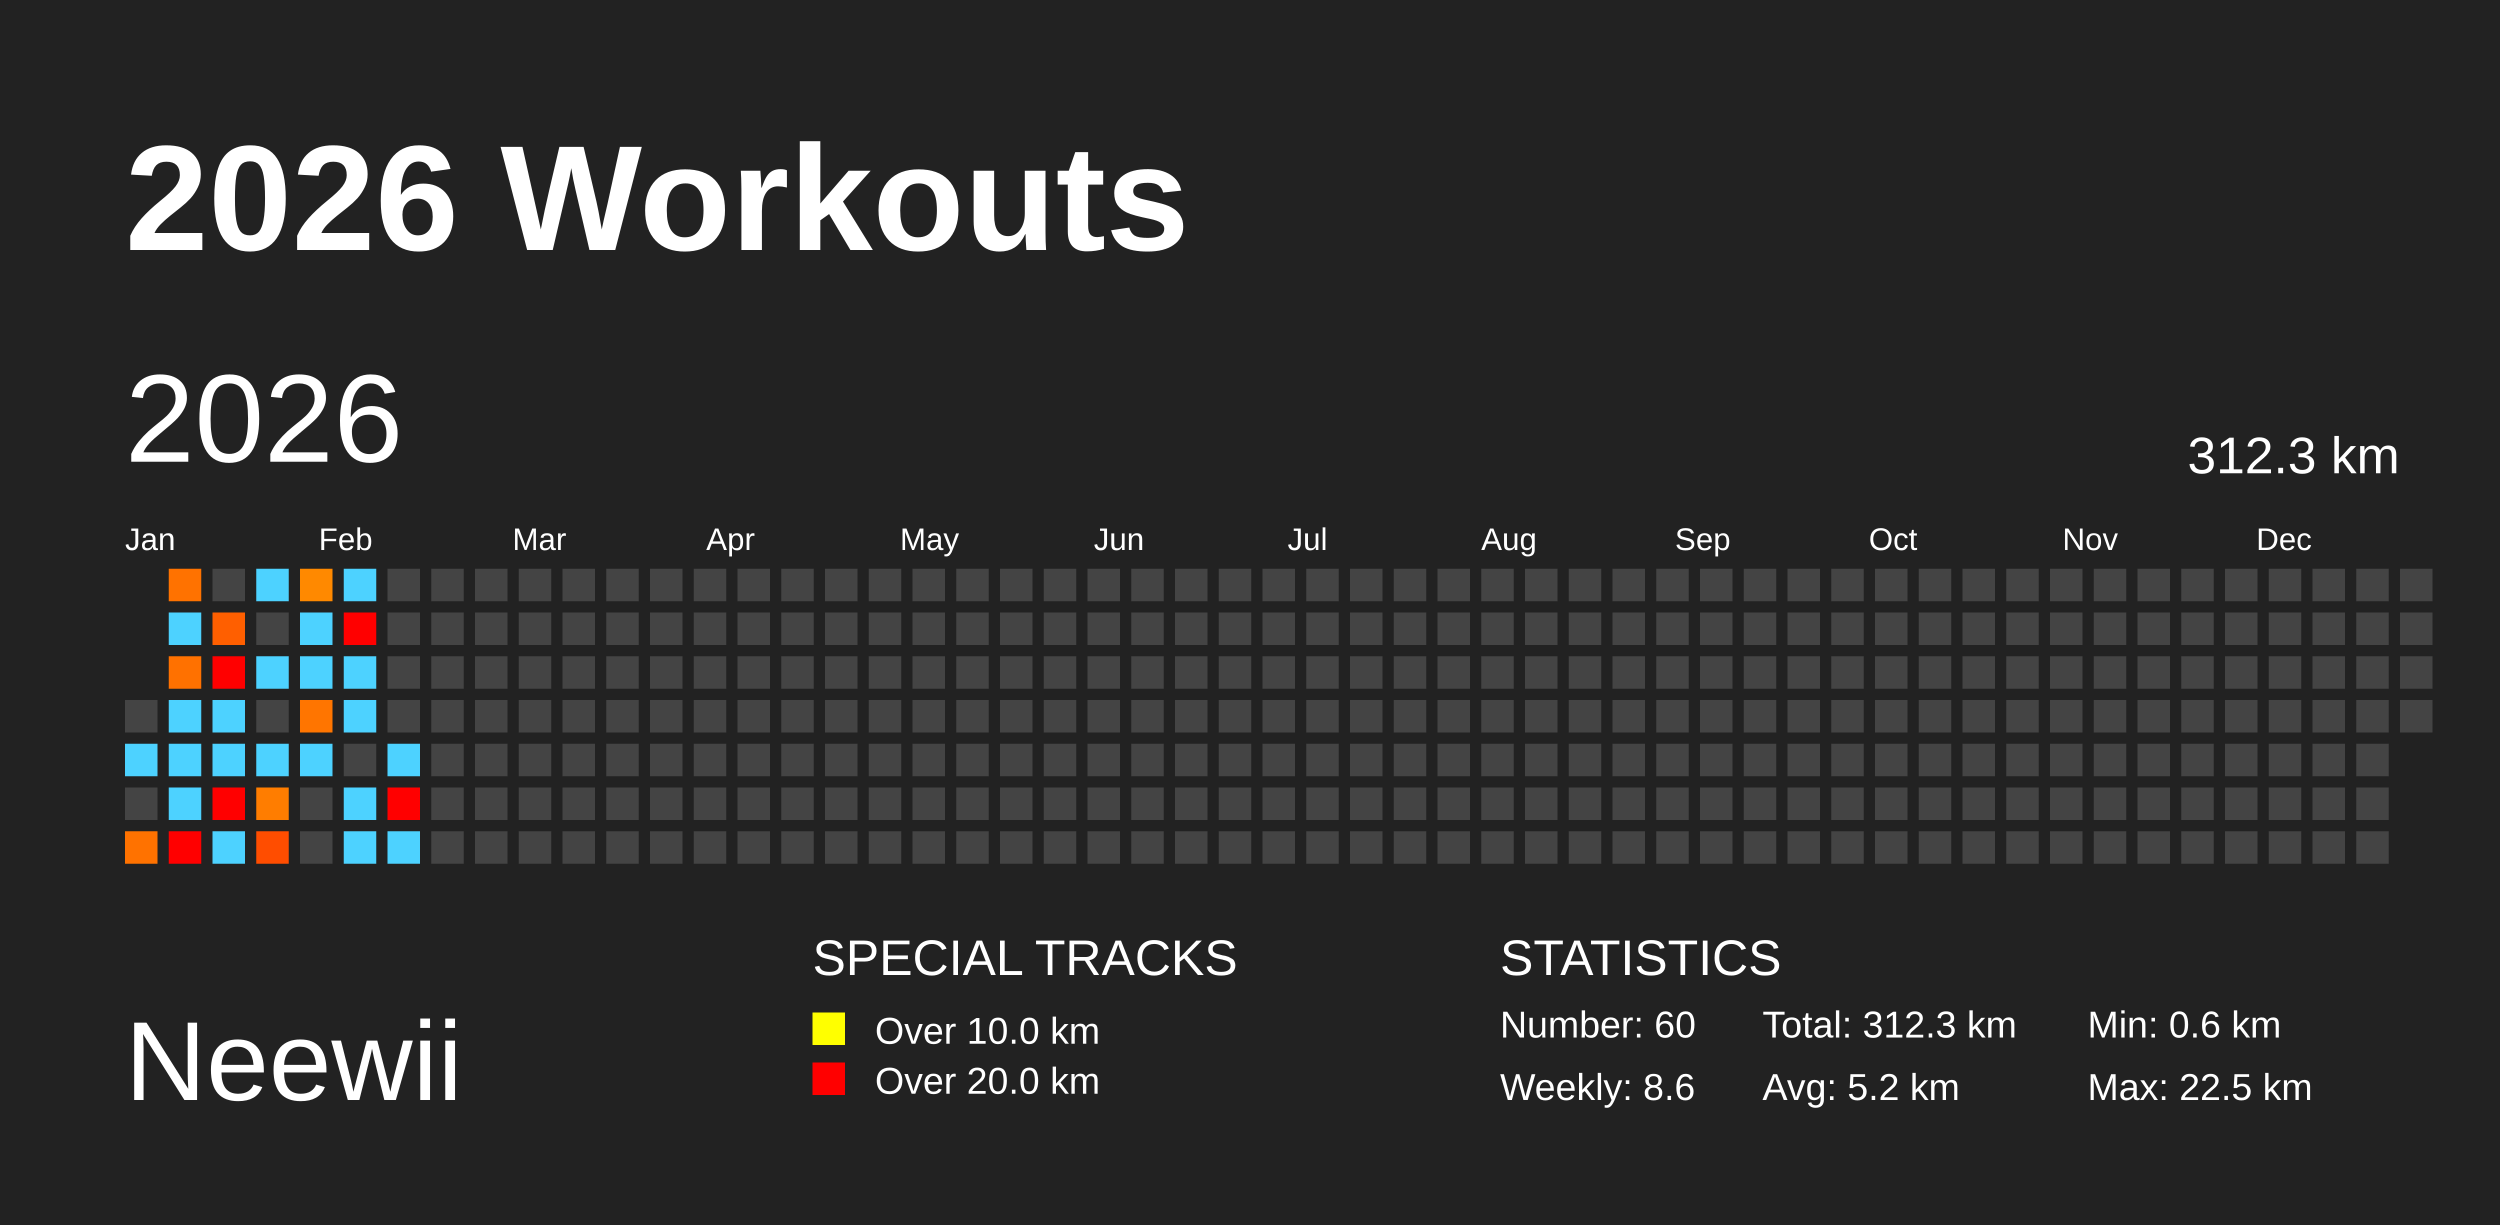
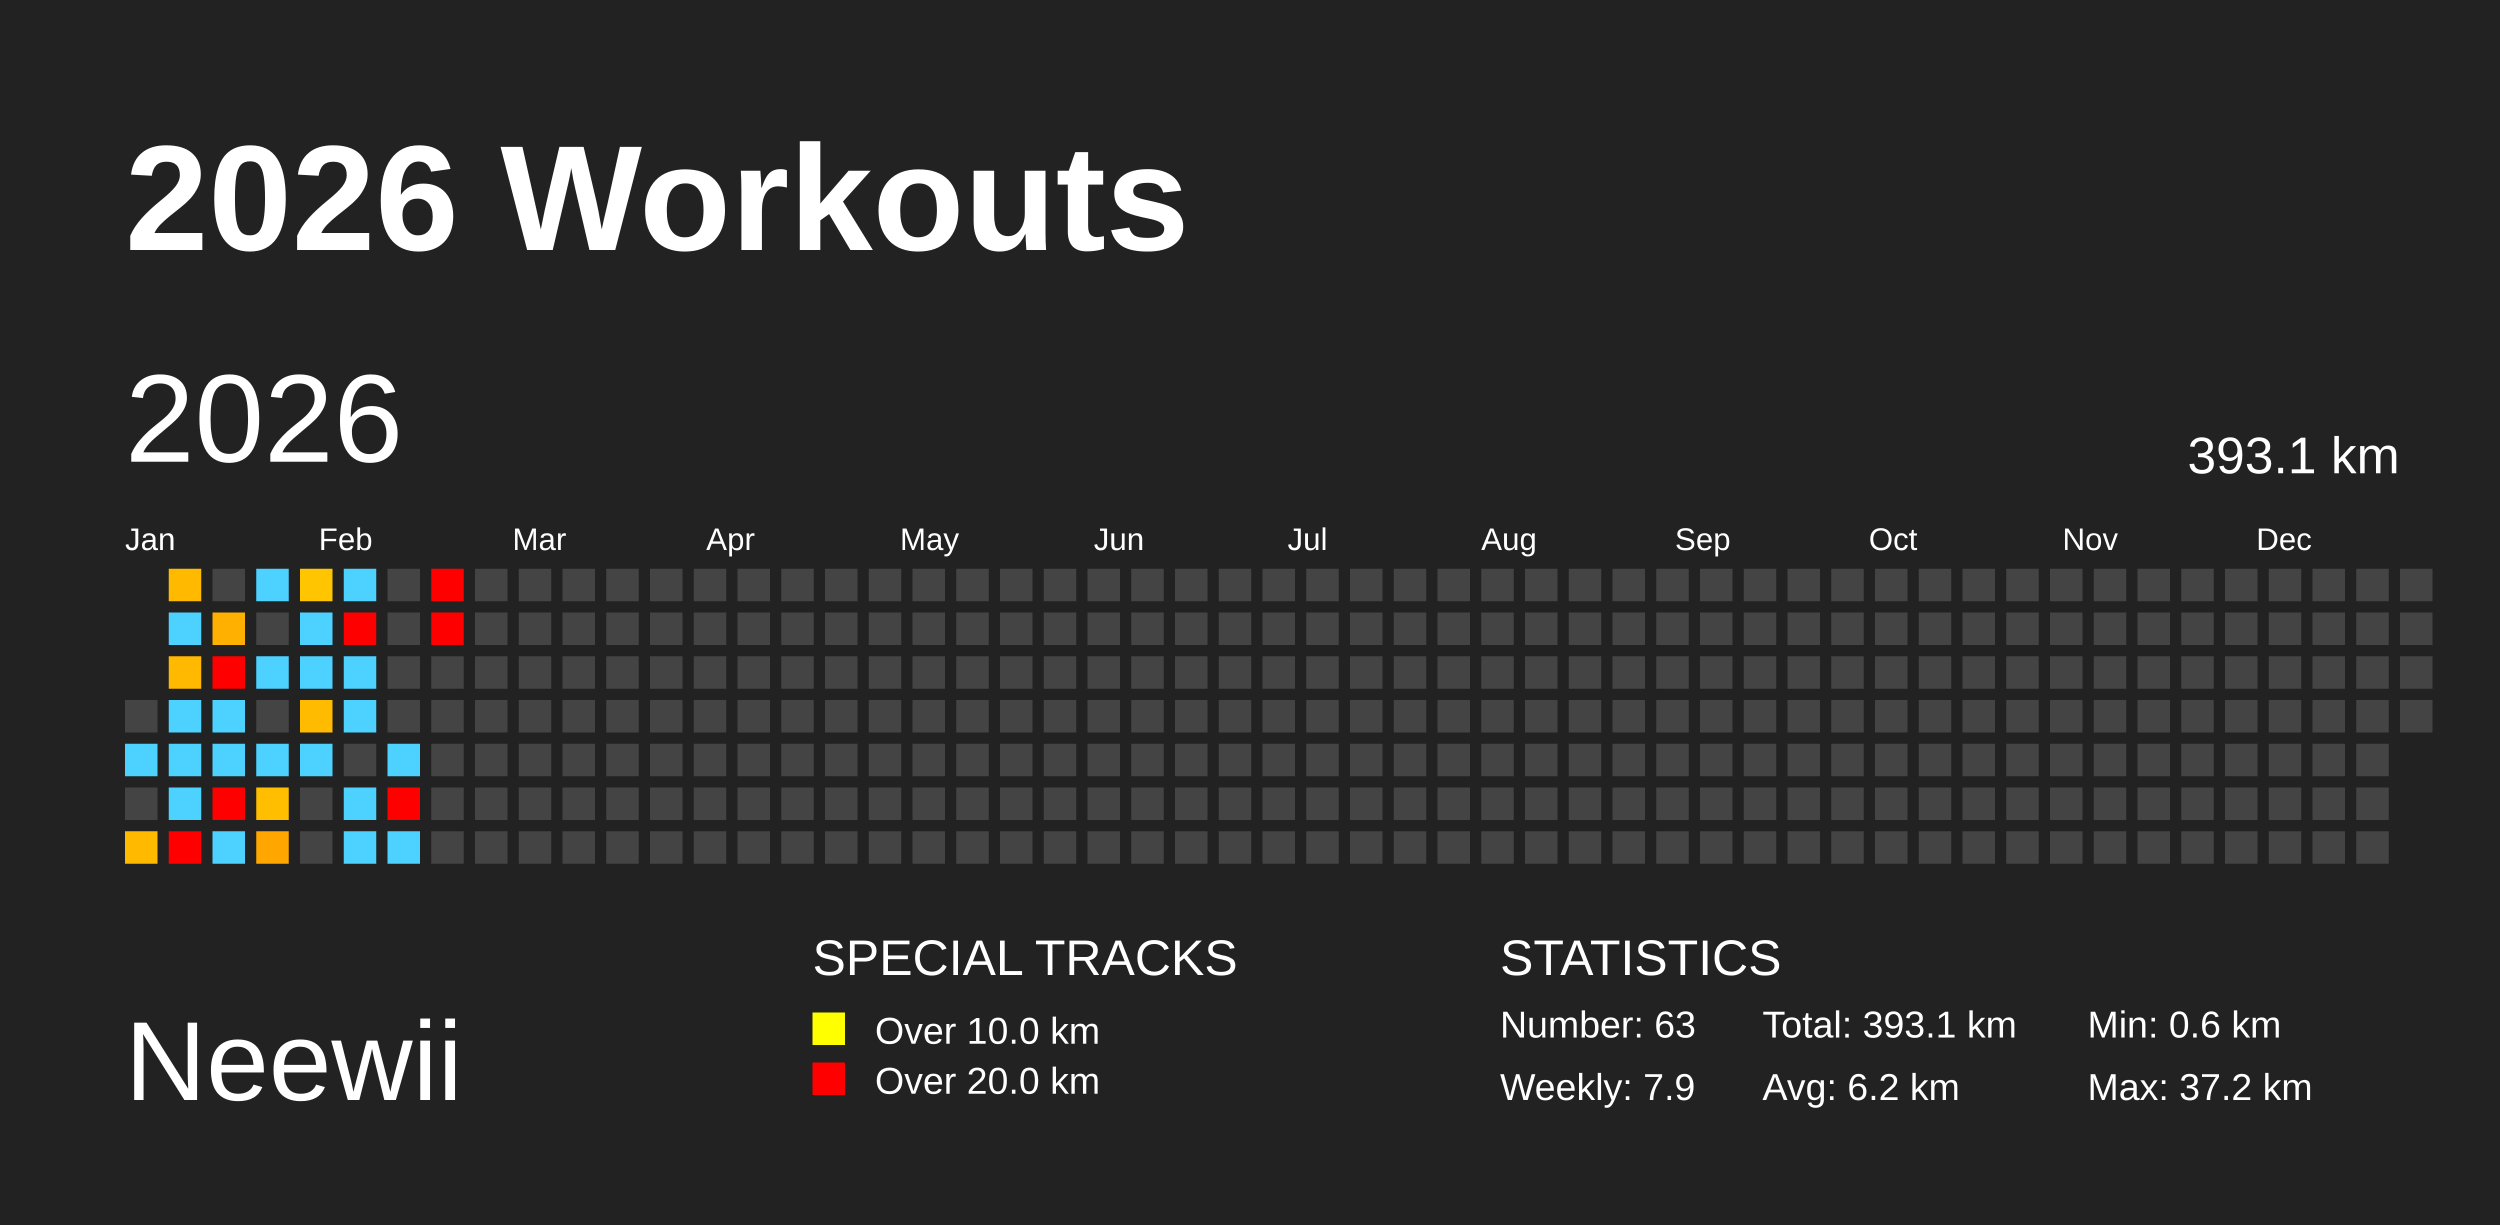
<svg xmlns="http://www.w3.org/2000/svg" baseProfile="full" height="98mm" version="1.1" viewBox="0,0,200,98" width="200mm">
  <defs />
  <rect fill="#222222" height="98" width="200" x="0" y="0" />
  <text fill="#FFFFFF" style="font-size:12px; font-family:Arial; font-weight:bold;" x="10" y="20">2026 Workouts</text>
  <text fill="#FFFFFF" style="font-size:9px; font-family:Arial" x="10" y="88">Neewii</text>
  <text fill="#FFFFFF" style="font-size:4px; font-family:Arial" x="65" y="78">SPECIAL TRACKS</text>
  <rect fill="yellow" height="2.6" width="2.6" x="65" y="81" />
  <text fill="#FFFFFF" style="font-size:3px; font-family:Arial" x="70" y="83.5">Over 10.0 km</text>
  <rect fill="red" height="2.6" width="2.6" x="65" y="85" />
  <text fill="#FFFFFF" style="font-size:3px; font-family:Arial" x="70" y="87.5">Over 20.0 km</text>
  <text fill="#FFFFFF" style="font-size:4px; font-family:Arial" x="120" y="78">STATISTICS</text>
-   <text fill="#FFFFFF" style="font-size:3px; font-family:Arial" x="120" y="83">Number: 60</text>
-   <text fill="#FFFFFF" style="font-size:3px; font-family:Arial" x="120" y="88">Weekly: 8.6</text>
-   <text fill="#FFFFFF" style="font-size:3px; font-family:Arial" x="141" y="83">Total: 312.3 km</text>
-   <text fill="#FFFFFF" style="font-size:3px; font-family:Arial" x="141" y="88">Avg: 5.2 km</text>
+   <text fill="#FFFFFF" style="font-size:3px; font-family:Arial" x="120" y="83">Number: 63</text>
+   <text fill="#FFFFFF" style="font-size:3px; font-family:Arial" x="120" y="88">Weekly: 7.9</text>
+   <text fill="#FFFFFF" style="font-size:3px; font-family:Arial" x="141" y="83">Total: 393.1 km</text>
+   <text fill="#FFFFFF" style="font-size:3px; font-family:Arial" x="141" y="88">Avg: 6.2 km</text>
  <text fill="#FFFFFF" style="font-size:3px; font-family:Arial" x="167" y="83">Min: 0.6 km</text>
-   <text fill="#FFFFFF" style="font-size:3px; font-family:Arial" x="167" y="88">Max: 22.5 km</text>
+   <text fill="#FFFFFF" style="font-size:3px; font-family:Arial" x="167" y="88">Max: 37.2 km</text>
  <text dominant-baseline="hanging" fill="#FFFFFF" style="font-size:10.0px; font-family:Arial;" x="10" y="30">2026</text>
-   <text dominant-baseline="hanging" fill="#FFFFFF" style="font-size:4.125px; font-family:Arial;" x="175" y="35">312.3 km</text>
+   <text dominant-baseline="hanging" fill="#FFFFFF" style="font-size:4.125px; font-family:Arial;" x="175" y="35">393.1 km</text>
  <text fill="#FFFFFF" style="font-size:2.5px; font-family:Arial" x="10.0" y="44">Jan</text>
  <text fill="#FFFFFF" style="font-size:2.5px; font-family:Arial" x="25.5" y="44">Feb</text>
  <text fill="#FFFFFF" style="font-size:2.5px; font-family:Arial" x="41.0" y="44">Mar</text>
  <text fill="#FFFFFF" style="font-size:2.5px; font-family:Arial" x="56.5" y="44">Apr</text>
  <text fill="#FFFFFF" style="font-size:2.5px; font-family:Arial" x="72.0" y="44">May</text>
  <text fill="#FFFFFF" style="font-size:2.5px; font-family:Arial" x="87.5" y="44">Jun</text>
  <text fill="#FFFFFF" style="font-size:2.5px; font-family:Arial" x="103.0" y="44">Jul</text>
  <text fill="#FFFFFF" style="font-size:2.5px; font-family:Arial" x="118.5" y="44">Aug</text>
  <text fill="#FFFFFF" style="font-size:2.5px; font-family:Arial" x="134.0" y="44">Sep</text>
  <text fill="#FFFFFF" style="font-size:2.5px; font-family:Arial" x="149.5" y="44">Oct</text>
  <text fill="#FFFFFF" style="font-size:2.5px; font-family:Arial" x="165.0" y="44">Nov</text>
  <text fill="#FFFFFF" style="font-size:2.5px; font-family:Arial" x="180.5" y="44">Dec</text>
  <rect fill="#444444" height="2.6" width="2.6" x="10.0" y="56.0" />
  <rect fill="#4dd2ff" height="2.6" width="2.6" x="10.0" y="59.5" />
  <rect fill="#444444" height="2.6" width="2.6" x="10.0" y="63.0" />
-   <rect fill="#ff7200" height="2.6" width="2.6" x="10.0" y="66.5" />
-   <rect fill="#ff7200" height="2.6" width="2.6" x="13.5" y="45.5" />
+   <rect fill="#ffba00" height="2.6" width="2.6" x="10.0" y="66.5" />
+   <rect fill="#ffba00" height="2.6" width="2.6" x="13.5" y="45.5" />
  <rect fill="#4dd2ff" height="2.6" width="2.6" x="13.5" y="49.0" />
-   <rect fill="#ff7100" height="2.6" width="2.6" x="13.5" y="52.5" />
+   <rect fill="#ffb900" height="2.6" width="2.6" x="13.5" y="52.5" />
  <rect fill="#4dd2ff" height="2.6" width="2.6" x="13.5" y="56.0" />
  <rect fill="#4dd2ff" height="2.6" width="2.6" x="13.5" y="59.5" />
  <rect fill="#4dd2ff" height="2.6" width="2.6" x="13.5" y="63.0" />
  <rect fill="red" height="2.6" width="2.6" x="13.5" y="66.5" />
  <rect fill="#444444" height="2.6" width="2.6" x="17.0" y="45.5" />
-   <rect fill="#ff5f00" height="2.6" width="2.6" x="17.0" y="49.0" />
+   <rect fill="#ffb000" height="2.6" width="2.6" x="17.0" y="49.0" />
  <rect fill="red" height="2.6" width="2.6" x="17.0" y="52.5" />
  <rect fill="#4dd2ff" height="2.6" width="2.6" x="17.0" y="56.0" />
  <rect fill="#4dd2ff" height="2.6" width="2.6" x="17.0" y="59.5" />
  <rect fill="red" height="2.6" width="2.6" x="17.0" y="63.0" />
  <rect fill="#4dd2ff" height="2.6" width="2.6" x="17.0" y="66.5" />
  <rect fill="#4dd2ff" height="2.6" width="2.6" x="20.5" y="45.5" />
  <rect fill="#444444" height="2.6" width="2.6" x="20.5" y="49.0" />
  <rect fill="#4dd2ff" height="2.6" width="2.6" x="20.5" y="52.5" />
  <rect fill="#444444" height="2.6" width="2.6" x="20.5" y="56.0" />
  <rect fill="#4dd2ff" height="2.6" width="2.6" x="20.5" y="59.5" />
-   <rect fill="#ff7d00" height="2.6" width="2.6" x="20.5" y="63.0" />
-   <rect fill="#ff4d00" height="2.6" width="2.6" x="20.5" y="66.5" />
-   <rect fill="#ff8900" height="2.6" width="2.6" x="24.0" y="45.5" />
+   <rect fill="#ffbf00" height="2.6" width="2.6" x="20.5" y="63.0" />
+   <rect fill="#ffa700" height="2.6" width="2.6" x="20.5" y="66.5" />
+   <rect fill="#ffc500" height="2.6" width="2.6" x="24.0" y="45.5" />
  <rect fill="#4dd2ff" height="2.6" width="2.6" x="24.0" y="49.0" />
  <rect fill="#4dd2ff" height="2.6" width="2.6" x="24.0" y="52.5" />
-   <rect fill="#ff7500" height="2.6" width="2.6" x="24.0" y="56.0" />
+   <rect fill="#ffbb00" height="2.6" width="2.6" x="24.0" y="56.0" />
  <rect fill="#4dd2ff" height="2.6" width="2.6" x="24.0" y="59.5" />
  <rect fill="#444444" height="2.6" width="2.6" x="24.0" y="63.0" />
  <rect fill="#444444" height="2.6" width="2.6" x="24.0" y="66.5" />
  <rect fill="#4dd2ff" height="2.6" width="2.6" x="27.5" y="45.5" />
  <rect fill="red" height="2.6" width="2.6" x="27.5" y="49.0" />
  <rect fill="#4dd2ff" height="2.6" width="2.6" x="27.5" y="52.5" />
  <rect fill="#4dd2ff" height="2.6" width="2.6" x="27.5" y="56.0" />
  <rect fill="#444444" height="2.6" width="2.6" x="27.5" y="59.5" />
  <rect fill="#4dd2ff" height="2.6" width="2.6" x="27.5" y="63.0" />
  <rect fill="#4dd2ff" height="2.6" width="2.6" x="27.5" y="66.5" />
  <rect fill="#444444" height="2.6" width="2.6" x="31.0" y="45.5" />
  <rect fill="#444444" height="2.6" width="2.6" x="31.0" y="49.0" />
  <rect fill="#444444" height="2.6" width="2.6" x="31.0" y="52.5" />
  <rect fill="#444444" height="2.6" width="2.6" x="31.0" y="56.0" />
  <rect fill="#4dd2ff" height="2.6" width="2.6" x="31.0" y="59.5" />
  <rect fill="red" height="2.6" width="2.6" x="31.0" y="63.0" />
  <rect fill="#4dd2ff" height="2.6" width="2.6" x="31.0" y="66.5" />
-   <rect fill="#444444" height="2.6" width="2.6" x="34.5" y="45.5" />
-   <rect fill="#444444" height="2.6" width="2.6" x="34.5" y="49.0" />
+   <rect fill="red" height="2.6" width="2.6" x="34.5" y="45.5" />
+   <rect fill="red" height="2.6" width="2.6" x="34.5" y="49.0" />
  <rect fill="#444444" height="2.6" width="2.6" x="34.5" y="52.5" />
  <rect fill="#444444" height="2.6" width="2.6" x="34.5" y="56.0" />
  <rect fill="#444444" height="2.6" width="2.6" x="34.5" y="59.5" />
  <rect fill="#444444" height="2.6" width="2.6" x="34.5" y="63.0" />
  <rect fill="#444444" height="2.6" width="2.6" x="34.5" y="66.5" />
  <rect fill="#444444" height="2.6" width="2.6" x="38.0" y="45.5" />
  <rect fill="#444444" height="2.6" width="2.6" x="38.0" y="49.0" />
  <rect fill="#444444" height="2.6" width="2.6" x="38.0" y="52.5" />
  <rect fill="#444444" height="2.6" width="2.6" x="38.0" y="56.0" />
  <rect fill="#444444" height="2.6" width="2.6" x="38.0" y="59.5" />
  <rect fill="#444444" height="2.6" width="2.6" x="38.0" y="63.0" />
  <rect fill="#444444" height="2.6" width="2.6" x="38.0" y="66.5" />
  <rect fill="#444444" height="2.6" width="2.6" x="41.5" y="45.5" />
  <rect fill="#444444" height="2.6" width="2.6" x="41.5" y="49.0" />
  <rect fill="#444444" height="2.6" width="2.6" x="41.5" y="52.5" />
  <rect fill="#444444" height="2.6" width="2.6" x="41.5" y="56.0" />
  <rect fill="#444444" height="2.6" width="2.6" x="41.5" y="59.5" />
  <rect fill="#444444" height="2.6" width="2.6" x="41.5" y="63.0" />
  <rect fill="#444444" height="2.6" width="2.6" x="41.5" y="66.5" />
  <rect fill="#444444" height="2.6" width="2.6" x="45.0" y="45.5" />
  <rect fill="#444444" height="2.6" width="2.6" x="45.0" y="49.0" />
  <rect fill="#444444" height="2.6" width="2.6" x="45.0" y="52.5" />
  <rect fill="#444444" height="2.6" width="2.6" x="45.0" y="56.0" />
  <rect fill="#444444" height="2.6" width="2.6" x="45.0" y="59.5" />
  <rect fill="#444444" height="2.6" width="2.6" x="45.0" y="63.0" />
  <rect fill="#444444" height="2.6" width="2.6" x="45.0" y="66.5" />
  <rect fill="#444444" height="2.6" width="2.6" x="48.5" y="45.5" />
  <rect fill="#444444" height="2.6" width="2.6" x="48.5" y="49.0" />
  <rect fill="#444444" height="2.6" width="2.6" x="48.5" y="52.5" />
  <rect fill="#444444" height="2.6" width="2.6" x="48.5" y="56.0" />
  <rect fill="#444444" height="2.6" width="2.6" x="48.5" y="59.5" />
  <rect fill="#444444" height="2.6" width="2.6" x="48.5" y="63.0" />
  <rect fill="#444444" height="2.6" width="2.6" x="48.5" y="66.5" />
  <rect fill="#444444" height="2.6" width="2.6" x="52.0" y="45.5" />
  <rect fill="#444444" height="2.6" width="2.6" x="52.0" y="49.0" />
  <rect fill="#444444" height="2.6" width="2.6" x="52.0" y="52.5" />
  <rect fill="#444444" height="2.6" width="2.6" x="52.0" y="56.0" />
  <rect fill="#444444" height="2.6" width="2.6" x="52.0" y="59.5" />
  <rect fill="#444444" height="2.6" width="2.6" x="52.0" y="63.0" />
  <rect fill="#444444" height="2.6" width="2.6" x="52.0" y="66.5" />
  <rect fill="#444444" height="2.6" width="2.6" x="55.5" y="45.5" />
  <rect fill="#444444" height="2.6" width="2.6" x="55.5" y="49.0" />
  <rect fill="#444444" height="2.6" width="2.6" x="55.5" y="52.5" />
  <rect fill="#444444" height="2.6" width="2.6" x="55.5" y="56.0" />
  <rect fill="#444444" height="2.6" width="2.6" x="55.5" y="59.5" />
  <rect fill="#444444" height="2.6" width="2.6" x="55.5" y="63.0" />
  <rect fill="#444444" height="2.6" width="2.6" x="55.5" y="66.5" />
  <rect fill="#444444" height="2.6" width="2.6" x="59.0" y="45.5" />
  <rect fill="#444444" height="2.6" width="2.6" x="59.0" y="49.0" />
  <rect fill="#444444" height="2.6" width="2.6" x="59.0" y="52.5" />
  <rect fill="#444444" height="2.6" width="2.6" x="59.0" y="56.0" />
  <rect fill="#444444" height="2.6" width="2.6" x="59.0" y="59.5" />
  <rect fill="#444444" height="2.6" width="2.6" x="59.0" y="63.0" />
  <rect fill="#444444" height="2.6" width="2.6" x="59.0" y="66.5" />
  <rect fill="#444444" height="2.6" width="2.6" x="62.5" y="45.5" />
  <rect fill="#444444" height="2.6" width="2.6" x="62.5" y="49.0" />
  <rect fill="#444444" height="2.6" width="2.6" x="62.5" y="52.5" />
  <rect fill="#444444" height="2.6" width="2.6" x="62.5" y="56.0" />
  <rect fill="#444444" height="2.6" width="2.6" x="62.5" y="59.5" />
  <rect fill="#444444" height="2.6" width="2.6" x="62.5" y="63.0" />
  <rect fill="#444444" height="2.6" width="2.6" x="62.5" y="66.5" />
  <rect fill="#444444" height="2.6" width="2.6" x="66.0" y="45.5" />
  <rect fill="#444444" height="2.6" width="2.6" x="66.0" y="49.0" />
  <rect fill="#444444" height="2.6" width="2.6" x="66.0" y="52.5" />
  <rect fill="#444444" height="2.6" width="2.6" x="66.0" y="56.0" />
  <rect fill="#444444" height="2.6" width="2.6" x="66.0" y="59.5" />
  <rect fill="#444444" height="2.6" width="2.6" x="66.0" y="63.0" />
  <rect fill="#444444" height="2.6" width="2.6" x="66.0" y="66.5" />
  <rect fill="#444444" height="2.6" width="2.6" x="69.5" y="45.5" />
  <rect fill="#444444" height="2.6" width="2.6" x="69.5" y="49.0" />
  <rect fill="#444444" height="2.6" width="2.6" x="69.5" y="52.5" />
  <rect fill="#444444" height="2.6" width="2.6" x="69.5" y="56.0" />
  <rect fill="#444444" height="2.6" width="2.6" x="69.5" y="59.5" />
  <rect fill="#444444" height="2.6" width="2.6" x="69.5" y="63.0" />
  <rect fill="#444444" height="2.6" width="2.6" x="69.5" y="66.5" />
  <rect fill="#444444" height="2.6" width="2.6" x="73.0" y="45.5" />
  <rect fill="#444444" height="2.6" width="2.6" x="73.0" y="49.0" />
  <rect fill="#444444" height="2.6" width="2.6" x="73.0" y="52.5" />
  <rect fill="#444444" height="2.6" width="2.6" x="73.0" y="56.0" />
  <rect fill="#444444" height="2.6" width="2.6" x="73.0" y="59.5" />
  <rect fill="#444444" height="2.6" width="2.6" x="73.0" y="63.0" />
  <rect fill="#444444" height="2.6" width="2.6" x="73.0" y="66.5" />
  <rect fill="#444444" height="2.6" width="2.6" x="76.5" y="45.5" />
  <rect fill="#444444" height="2.6" width="2.6" x="76.5" y="49.0" />
  <rect fill="#444444" height="2.6" width="2.6" x="76.5" y="52.5" />
  <rect fill="#444444" height="2.6" width="2.6" x="76.5" y="56.0" />
  <rect fill="#444444" height="2.6" width="2.6" x="76.5" y="59.5" />
  <rect fill="#444444" height="2.6" width="2.6" x="76.5" y="63.0" />
  <rect fill="#444444" height="2.6" width="2.6" x="76.5" y="66.5" />
  <rect fill="#444444" height="2.6" width="2.6" x="80.0" y="45.5" />
  <rect fill="#444444" height="2.6" width="2.6" x="80.0" y="49.0" />
  <rect fill="#444444" height="2.6" width="2.6" x="80.0" y="52.5" />
  <rect fill="#444444" height="2.6" width="2.6" x="80.0" y="56.0" />
  <rect fill="#444444" height="2.6" width="2.6" x="80.0" y="59.5" />
  <rect fill="#444444" height="2.6" width="2.6" x="80.0" y="63.0" />
  <rect fill="#444444" height="2.6" width="2.6" x="80.0" y="66.5" />
  <rect fill="#444444" height="2.6" width="2.6" x="83.5" y="45.5" />
  <rect fill="#444444" height="2.6" width="2.6" x="83.5" y="49.0" />
  <rect fill="#444444" height="2.6" width="2.6" x="83.5" y="52.5" />
  <rect fill="#444444" height="2.6" width="2.6" x="83.5" y="56.0" />
  <rect fill="#444444" height="2.6" width="2.6" x="83.5" y="59.5" />
  <rect fill="#444444" height="2.6" width="2.6" x="83.5" y="63.0" />
  <rect fill="#444444" height="2.6" width="2.6" x="83.5" y="66.5" />
  <rect fill="#444444" height="2.6" width="2.6" x="87.0" y="45.5" />
  <rect fill="#444444" height="2.6" width="2.6" x="87.0" y="49.0" />
  <rect fill="#444444" height="2.6" width="2.6" x="87.0" y="52.5" />
  <rect fill="#444444" height="2.6" width="2.6" x="87.0" y="56.0" />
  <rect fill="#444444" height="2.6" width="2.6" x="87.0" y="59.5" />
  <rect fill="#444444" height="2.6" width="2.6" x="87.0" y="63.0" />
  <rect fill="#444444" height="2.6" width="2.6" x="87.0" y="66.5" />
  <rect fill="#444444" height="2.6" width="2.6" x="90.5" y="45.5" />
  <rect fill="#444444" height="2.6" width="2.6" x="90.5" y="49.0" />
  <rect fill="#444444" height="2.6" width="2.6" x="90.5" y="52.5" />
  <rect fill="#444444" height="2.6" width="2.6" x="90.5" y="56.0" />
  <rect fill="#444444" height="2.6" width="2.6" x="90.5" y="59.5" />
  <rect fill="#444444" height="2.6" width="2.6" x="90.5" y="63.0" />
  <rect fill="#444444" height="2.6" width="2.6" x="90.5" y="66.5" />
  <rect fill="#444444" height="2.6" width="2.6" x="94.0" y="45.5" />
  <rect fill="#444444" height="2.6" width="2.6" x="94.0" y="49.0" />
  <rect fill="#444444" height="2.6" width="2.6" x="94.0" y="52.5" />
  <rect fill="#444444" height="2.6" width="2.6" x="94.0" y="56.0" />
  <rect fill="#444444" height="2.6" width="2.6" x="94.0" y="59.5" />
  <rect fill="#444444" height="2.6" width="2.6" x="94.0" y="63.0" />
  <rect fill="#444444" height="2.6" width="2.6" x="94.0" y="66.5" />
  <rect fill="#444444" height="2.6" width="2.6" x="97.5" y="45.5" />
  <rect fill="#444444" height="2.6" width="2.6" x="97.5" y="49.0" />
  <rect fill="#444444" height="2.6" width="2.6" x="97.5" y="52.5" />
  <rect fill="#444444" height="2.6" width="2.6" x="97.5" y="56.0" />
  <rect fill="#444444" height="2.6" width="2.6" x="97.5" y="59.5" />
  <rect fill="#444444" height="2.6" width="2.6" x="97.5" y="63.0" />
  <rect fill="#444444" height="2.6" width="2.6" x="97.5" y="66.5" />
  <rect fill="#444444" height="2.6" width="2.6" x="101.0" y="45.5" />
  <rect fill="#444444" height="2.6" width="2.6" x="101.0" y="49.0" />
  <rect fill="#444444" height="2.6" width="2.6" x="101.0" y="52.5" />
  <rect fill="#444444" height="2.6" width="2.6" x="101.0" y="56.0" />
  <rect fill="#444444" height="2.6" width="2.6" x="101.0" y="59.5" />
  <rect fill="#444444" height="2.6" width="2.6" x="101.0" y="63.0" />
  <rect fill="#444444" height="2.6" width="2.6" x="101.0" y="66.5" />
  <rect fill="#444444" height="2.6" width="2.6" x="104.5" y="45.5" />
  <rect fill="#444444" height="2.6" width="2.6" x="104.5" y="49.0" />
  <rect fill="#444444" height="2.6" width="2.6" x="104.5" y="52.5" />
  <rect fill="#444444" height="2.6" width="2.6" x="104.5" y="56.0" />
  <rect fill="#444444" height="2.6" width="2.6" x="104.5" y="59.5" />
  <rect fill="#444444" height="2.6" width="2.6" x="104.5" y="63.0" />
  <rect fill="#444444" height="2.6" width="2.6" x="104.5" y="66.5" />
  <rect fill="#444444" height="2.6" width="2.6" x="108.0" y="45.5" />
  <rect fill="#444444" height="2.6" width="2.6" x="108.0" y="49.0" />
  <rect fill="#444444" height="2.6" width="2.6" x="108.0" y="52.5" />
  <rect fill="#444444" height="2.6" width="2.6" x="108.0" y="56.0" />
  <rect fill="#444444" height="2.6" width="2.6" x="108.0" y="59.5" />
  <rect fill="#444444" height="2.6" width="2.6" x="108.0" y="63.0" />
  <rect fill="#444444" height="2.6" width="2.6" x="108.0" y="66.5" />
  <rect fill="#444444" height="2.6" width="2.6" x="111.5" y="45.5" />
  <rect fill="#444444" height="2.6" width="2.6" x="111.5" y="49.0" />
  <rect fill="#444444" height="2.6" width="2.6" x="111.5" y="52.5" />
  <rect fill="#444444" height="2.6" width="2.6" x="111.5" y="56.0" />
  <rect fill="#444444" height="2.6" width="2.6" x="111.5" y="59.5" />
  <rect fill="#444444" height="2.6" width="2.6" x="111.5" y="63.0" />
  <rect fill="#444444" height="2.6" width="2.6" x="111.5" y="66.5" />
  <rect fill="#444444" height="2.6" width="2.6" x="115.0" y="45.5" />
  <rect fill="#444444" height="2.6" width="2.6" x="115.0" y="49.0" />
  <rect fill="#444444" height="2.6" width="2.6" x="115.0" y="52.5" />
  <rect fill="#444444" height="2.6" width="2.6" x="115.0" y="56.0" />
  <rect fill="#444444" height="2.6" width="2.6" x="115.0" y="59.5" />
  <rect fill="#444444" height="2.6" width="2.6" x="115.0" y="63.0" />
  <rect fill="#444444" height="2.6" width="2.6" x="115.0" y="66.5" />
  <rect fill="#444444" height="2.6" width="2.6" x="118.5" y="45.5" />
  <rect fill="#444444" height="2.6" width="2.6" x="118.5" y="49.0" />
  <rect fill="#444444" height="2.6" width="2.6" x="118.5" y="52.5" />
  <rect fill="#444444" height="2.6" width="2.6" x="118.5" y="56.0" />
  <rect fill="#444444" height="2.6" width="2.6" x="118.5" y="59.5" />
  <rect fill="#444444" height="2.6" width="2.6" x="118.5" y="63.0" />
  <rect fill="#444444" height="2.6" width="2.6" x="118.5" y="66.5" />
  <rect fill="#444444" height="2.6" width="2.6" x="122.0" y="45.5" />
  <rect fill="#444444" height="2.6" width="2.6" x="122.0" y="49.0" />
  <rect fill="#444444" height="2.6" width="2.6" x="122.0" y="52.5" />
  <rect fill="#444444" height="2.6" width="2.6" x="122.0" y="56.0" />
  <rect fill="#444444" height="2.6" width="2.6" x="122.0" y="59.5" />
  <rect fill="#444444" height="2.6" width="2.6" x="122.0" y="63.0" />
  <rect fill="#444444" height="2.6" width="2.6" x="122.0" y="66.5" />
  <rect fill="#444444" height="2.6" width="2.6" x="125.5" y="45.5" />
  <rect fill="#444444" height="2.6" width="2.6" x="125.5" y="49.0" />
  <rect fill="#444444" height="2.6" width="2.6" x="125.5" y="52.5" />
  <rect fill="#444444" height="2.6" width="2.6" x="125.5" y="56.0" />
  <rect fill="#444444" height="2.6" width="2.6" x="125.5" y="59.5" />
  <rect fill="#444444" height="2.6" width="2.6" x="125.5" y="63.0" />
  <rect fill="#444444" height="2.6" width="2.6" x="125.5" y="66.5" />
  <rect fill="#444444" height="2.6" width="2.6" x="129.0" y="45.5" />
  <rect fill="#444444" height="2.6" width="2.6" x="129.0" y="49.0" />
  <rect fill="#444444" height="2.6" width="2.6" x="129.0" y="52.5" />
  <rect fill="#444444" height="2.6" width="2.6" x="129.0" y="56.0" />
  <rect fill="#444444" height="2.6" width="2.6" x="129.0" y="59.5" />
  <rect fill="#444444" height="2.6" width="2.6" x="129.0" y="63.0" />
  <rect fill="#444444" height="2.6" width="2.6" x="129.0" y="66.5" />
  <rect fill="#444444" height="2.6" width="2.6" x="132.5" y="45.5" />
  <rect fill="#444444" height="2.6" width="2.6" x="132.5" y="49.0" />
  <rect fill="#444444" height="2.6" width="2.6" x="132.5" y="52.5" />
  <rect fill="#444444" height="2.6" width="2.6" x="132.5" y="56.0" />
  <rect fill="#444444" height="2.6" width="2.6" x="132.5" y="59.5" />
  <rect fill="#444444" height="2.6" width="2.6" x="132.5" y="63.0" />
  <rect fill="#444444" height="2.6" width="2.6" x="132.5" y="66.5" />
  <rect fill="#444444" height="2.6" width="2.6" x="136.0" y="45.5" />
  <rect fill="#444444" height="2.6" width="2.6" x="136.0" y="49.0" />
  <rect fill="#444444" height="2.6" width="2.6" x="136.0" y="52.5" />
  <rect fill="#444444" height="2.6" width="2.6" x="136.0" y="56.0" />
  <rect fill="#444444" height="2.6" width="2.6" x="136.0" y="59.5" />
  <rect fill="#444444" height="2.6" width="2.6" x="136.0" y="63.0" />
  <rect fill="#444444" height="2.6" width="2.6" x="136.0" y="66.5" />
  <rect fill="#444444" height="2.6" width="2.6" x="139.5" y="45.5" />
  <rect fill="#444444" height="2.6" width="2.6" x="139.5" y="49.0" />
  <rect fill="#444444" height="2.6" width="2.6" x="139.5" y="52.5" />
  <rect fill="#444444" height="2.6" width="2.6" x="139.5" y="56.0" />
  <rect fill="#444444" height="2.6" width="2.6" x="139.5" y="59.5" />
  <rect fill="#444444" height="2.6" width="2.6" x="139.5" y="63.0" />
  <rect fill="#444444" height="2.6" width="2.6" x="139.5" y="66.5" />
  <rect fill="#444444" height="2.6" width="2.6" x="143.0" y="45.5" />
  <rect fill="#444444" height="2.6" width="2.6" x="143.0" y="49.0" />
  <rect fill="#444444" height="2.6" width="2.6" x="143.0" y="52.5" />
  <rect fill="#444444" height="2.6" width="2.6" x="143.0" y="56.0" />
  <rect fill="#444444" height="2.6" width="2.6" x="143.0" y="59.5" />
  <rect fill="#444444" height="2.6" width="2.6" x="143.0" y="63.0" />
  <rect fill="#444444" height="2.6" width="2.6" x="143.0" y="66.5" />
  <rect fill="#444444" height="2.6" width="2.6" x="146.5" y="45.5" />
  <rect fill="#444444" height="2.6" width="2.6" x="146.5" y="49.0" />
  <rect fill="#444444" height="2.6" width="2.6" x="146.5" y="52.5" />
  <rect fill="#444444" height="2.6" width="2.6" x="146.5" y="56.0" />
  <rect fill="#444444" height="2.6" width="2.6" x="146.5" y="59.5" />
  <rect fill="#444444" height="2.6" width="2.6" x="146.5" y="63.0" />
  <rect fill="#444444" height="2.6" width="2.6" x="146.5" y="66.5" />
  <rect fill="#444444" height="2.6" width="2.6" x="150.0" y="45.5" />
  <rect fill="#444444" height="2.6" width="2.6" x="150.0" y="49.0" />
  <rect fill="#444444" height="2.6" width="2.6" x="150.0" y="52.5" />
  <rect fill="#444444" height="2.6" width="2.6" x="150.0" y="56.0" />
  <rect fill="#444444" height="2.6" width="2.6" x="150.0" y="59.5" />
  <rect fill="#444444" height="2.6" width="2.6" x="150.0" y="63.0" />
  <rect fill="#444444" height="2.6" width="2.6" x="150.0" y="66.5" />
  <rect fill="#444444" height="2.6" width="2.6" x="153.5" y="45.5" />
  <rect fill="#444444" height="2.6" width="2.6" x="153.5" y="49.0" />
  <rect fill="#444444" height="2.6" width="2.6" x="153.5" y="52.5" />
  <rect fill="#444444" height="2.6" width="2.6" x="153.5" y="56.0" />
  <rect fill="#444444" height="2.6" width="2.6" x="153.5" y="59.5" />
  <rect fill="#444444" height="2.6" width="2.6" x="153.5" y="63.0" />
  <rect fill="#444444" height="2.6" width="2.6" x="153.5" y="66.5" />
  <rect fill="#444444" height="2.6" width="2.6" x="157.0" y="45.5" />
  <rect fill="#444444" height="2.6" width="2.6" x="157.0" y="49.0" />
  <rect fill="#444444" height="2.6" width="2.6" x="157.0" y="52.5" />
  <rect fill="#444444" height="2.6" width="2.6" x="157.0" y="56.0" />
  <rect fill="#444444" height="2.6" width="2.6" x="157.0" y="59.5" />
  <rect fill="#444444" height="2.6" width="2.6" x="157.0" y="63.0" />
  <rect fill="#444444" height="2.6" width="2.6" x="157.0" y="66.5" />
  <rect fill="#444444" height="2.6" width="2.6" x="160.5" y="45.5" />
  <rect fill="#444444" height="2.6" width="2.6" x="160.5" y="49.0" />
  <rect fill="#444444" height="2.6" width="2.6" x="160.5" y="52.5" />
  <rect fill="#444444" height="2.6" width="2.6" x="160.5" y="56.0" />
  <rect fill="#444444" height="2.6" width="2.6" x="160.5" y="59.5" />
  <rect fill="#444444" height="2.6" width="2.6" x="160.5" y="63.0" />
  <rect fill="#444444" height="2.6" width="2.6" x="160.5" y="66.5" />
  <rect fill="#444444" height="2.6" width="2.6" x="164.0" y="45.5" />
  <rect fill="#444444" height="2.6" width="2.6" x="164.0" y="49.0" />
  <rect fill="#444444" height="2.6" width="2.6" x="164.0" y="52.5" />
  <rect fill="#444444" height="2.6" width="2.6" x="164.0" y="56.0" />
  <rect fill="#444444" height="2.6" width="2.6" x="164.0" y="59.5" />
  <rect fill="#444444" height="2.6" width="2.6" x="164.0" y="63.0" />
  <rect fill="#444444" height="2.6" width="2.6" x="164.0" y="66.5" />
  <rect fill="#444444" height="2.6" width="2.6" x="167.5" y="45.5" />
  <rect fill="#444444" height="2.6" width="2.6" x="167.5" y="49.0" />
  <rect fill="#444444" height="2.6" width="2.6" x="167.5" y="52.5" />
  <rect fill="#444444" height="2.6" width="2.6" x="167.5" y="56.0" />
  <rect fill="#444444" height="2.6" width="2.6" x="167.5" y="59.5" />
  <rect fill="#444444" height="2.6" width="2.6" x="167.5" y="63.0" />
  <rect fill="#444444" height="2.6" width="2.6" x="167.5" y="66.5" />
  <rect fill="#444444" height="2.6" width="2.6" x="171.0" y="45.5" />
  <rect fill="#444444" height="2.6" width="2.6" x="171.0" y="49.0" />
  <rect fill="#444444" height="2.6" width="2.6" x="171.0" y="52.5" />
  <rect fill="#444444" height="2.6" width="2.6" x="171.0" y="56.0" />
  <rect fill="#444444" height="2.6" width="2.6" x="171.0" y="59.5" />
  <rect fill="#444444" height="2.6" width="2.6" x="171.0" y="63.0" />
  <rect fill="#444444" height="2.6" width="2.6" x="171.0" y="66.5" />
  <rect fill="#444444" height="2.6" width="2.6" x="174.5" y="45.5" />
  <rect fill="#444444" height="2.6" width="2.6" x="174.5" y="49.0" />
  <rect fill="#444444" height="2.6" width="2.6" x="174.5" y="52.5" />
  <rect fill="#444444" height="2.6" width="2.6" x="174.5" y="56.0" />
  <rect fill="#444444" height="2.6" width="2.6" x="174.5" y="59.5" />
  <rect fill="#444444" height="2.6" width="2.6" x="174.5" y="63.0" />
  <rect fill="#444444" height="2.6" width="2.6" x="174.5" y="66.5" />
  <rect fill="#444444" height="2.6" width="2.6" x="178.0" y="45.5" />
  <rect fill="#444444" height="2.6" width="2.6" x="178.0" y="49.0" />
  <rect fill="#444444" height="2.6" width="2.6" x="178.0" y="52.5" />
  <rect fill="#444444" height="2.6" width="2.6" x="178.0" y="56.0" />
  <rect fill="#444444" height="2.6" width="2.6" x="178.0" y="59.5" />
  <rect fill="#444444" height="2.6" width="2.6" x="178.0" y="63.0" />
  <rect fill="#444444" height="2.6" width="2.6" x="178.0" y="66.5" />
  <rect fill="#444444" height="2.6" width="2.6" x="181.5" y="45.5" />
  <rect fill="#444444" height="2.6" width="2.6" x="181.5" y="49.0" />
  <rect fill="#444444" height="2.6" width="2.6" x="181.5" y="52.5" />
  <rect fill="#444444" height="2.6" width="2.6" x="181.5" y="56.0" />
  <rect fill="#444444" height="2.6" width="2.6" x="181.5" y="59.5" />
  <rect fill="#444444" height="2.6" width="2.6" x="181.5" y="63.0" />
  <rect fill="#444444" height="2.6" width="2.6" x="181.5" y="66.5" />
  <rect fill="#444444" height="2.6" width="2.6" x="185.0" y="45.5" />
  <rect fill="#444444" height="2.6" width="2.6" x="185.0" y="49.0" />
  <rect fill="#444444" height="2.6" width="2.6" x="185.0" y="52.5" />
  <rect fill="#444444" height="2.6" width="2.6" x="185.0" y="56.0" />
  <rect fill="#444444" height="2.6" width="2.6" x="185.0" y="59.5" />
  <rect fill="#444444" height="2.6" width="2.6" x="185.0" y="63.0" />
  <rect fill="#444444" height="2.6" width="2.6" x="185.0" y="66.5" />
  <rect fill="#444444" height="2.6" width="2.6" x="188.5" y="45.5" />
  <rect fill="#444444" height="2.6" width="2.6" x="188.5" y="49.0" />
  <rect fill="#444444" height="2.6" width="2.6" x="188.5" y="52.5" />
  <rect fill="#444444" height="2.6" width="2.6" x="188.5" y="56.0" />
  <rect fill="#444444" height="2.6" width="2.6" x="188.5" y="59.5" />
  <rect fill="#444444" height="2.6" width="2.6" x="188.5" y="63.0" />
  <rect fill="#444444" height="2.6" width="2.6" x="188.5" y="66.5" />
  <rect fill="#444444" height="2.6" width="2.6" x="192.0" y="45.5" />
  <rect fill="#444444" height="2.6" width="2.6" x="192.0" y="49.0" />
  <rect fill="#444444" height="2.6" width="2.6" x="192.0" y="52.5" />
  <rect fill="#444444" height="2.6" width="2.6" x="192.0" y="56.0" />
</svg>
